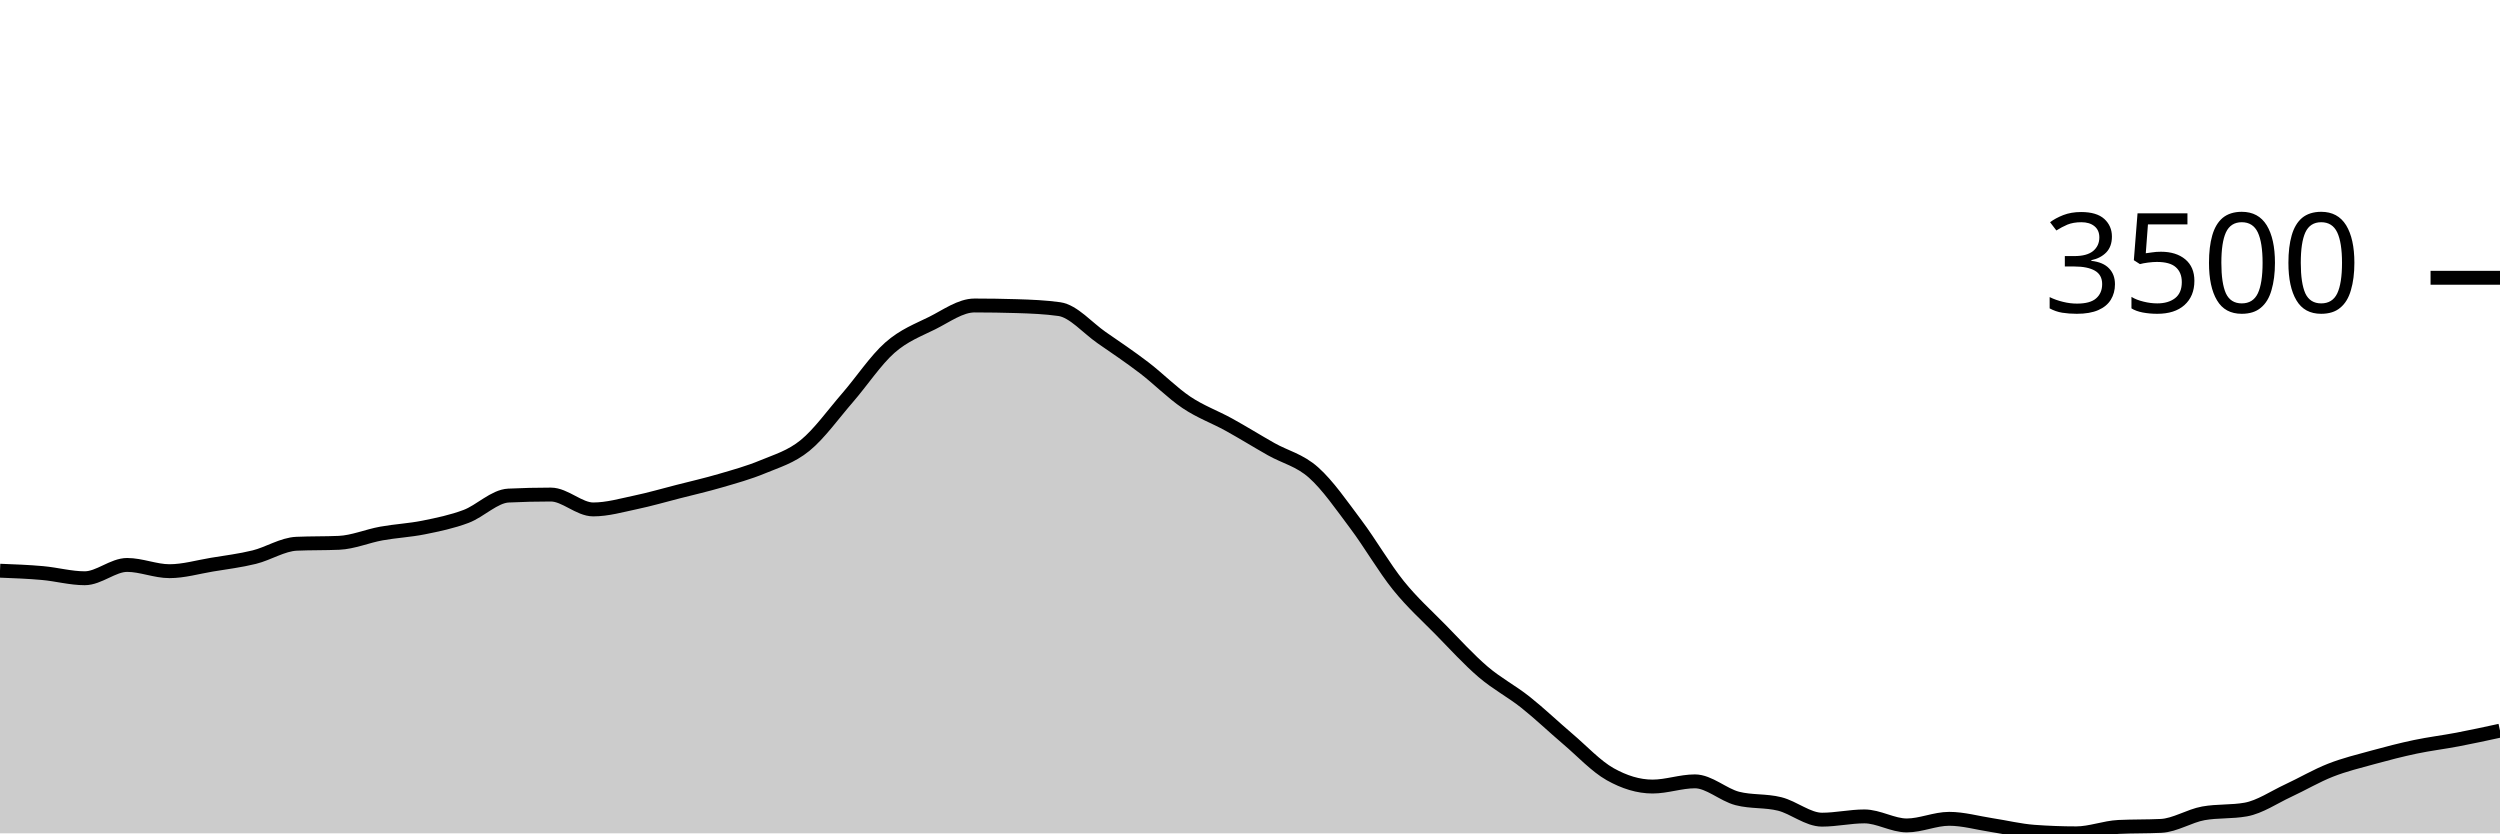
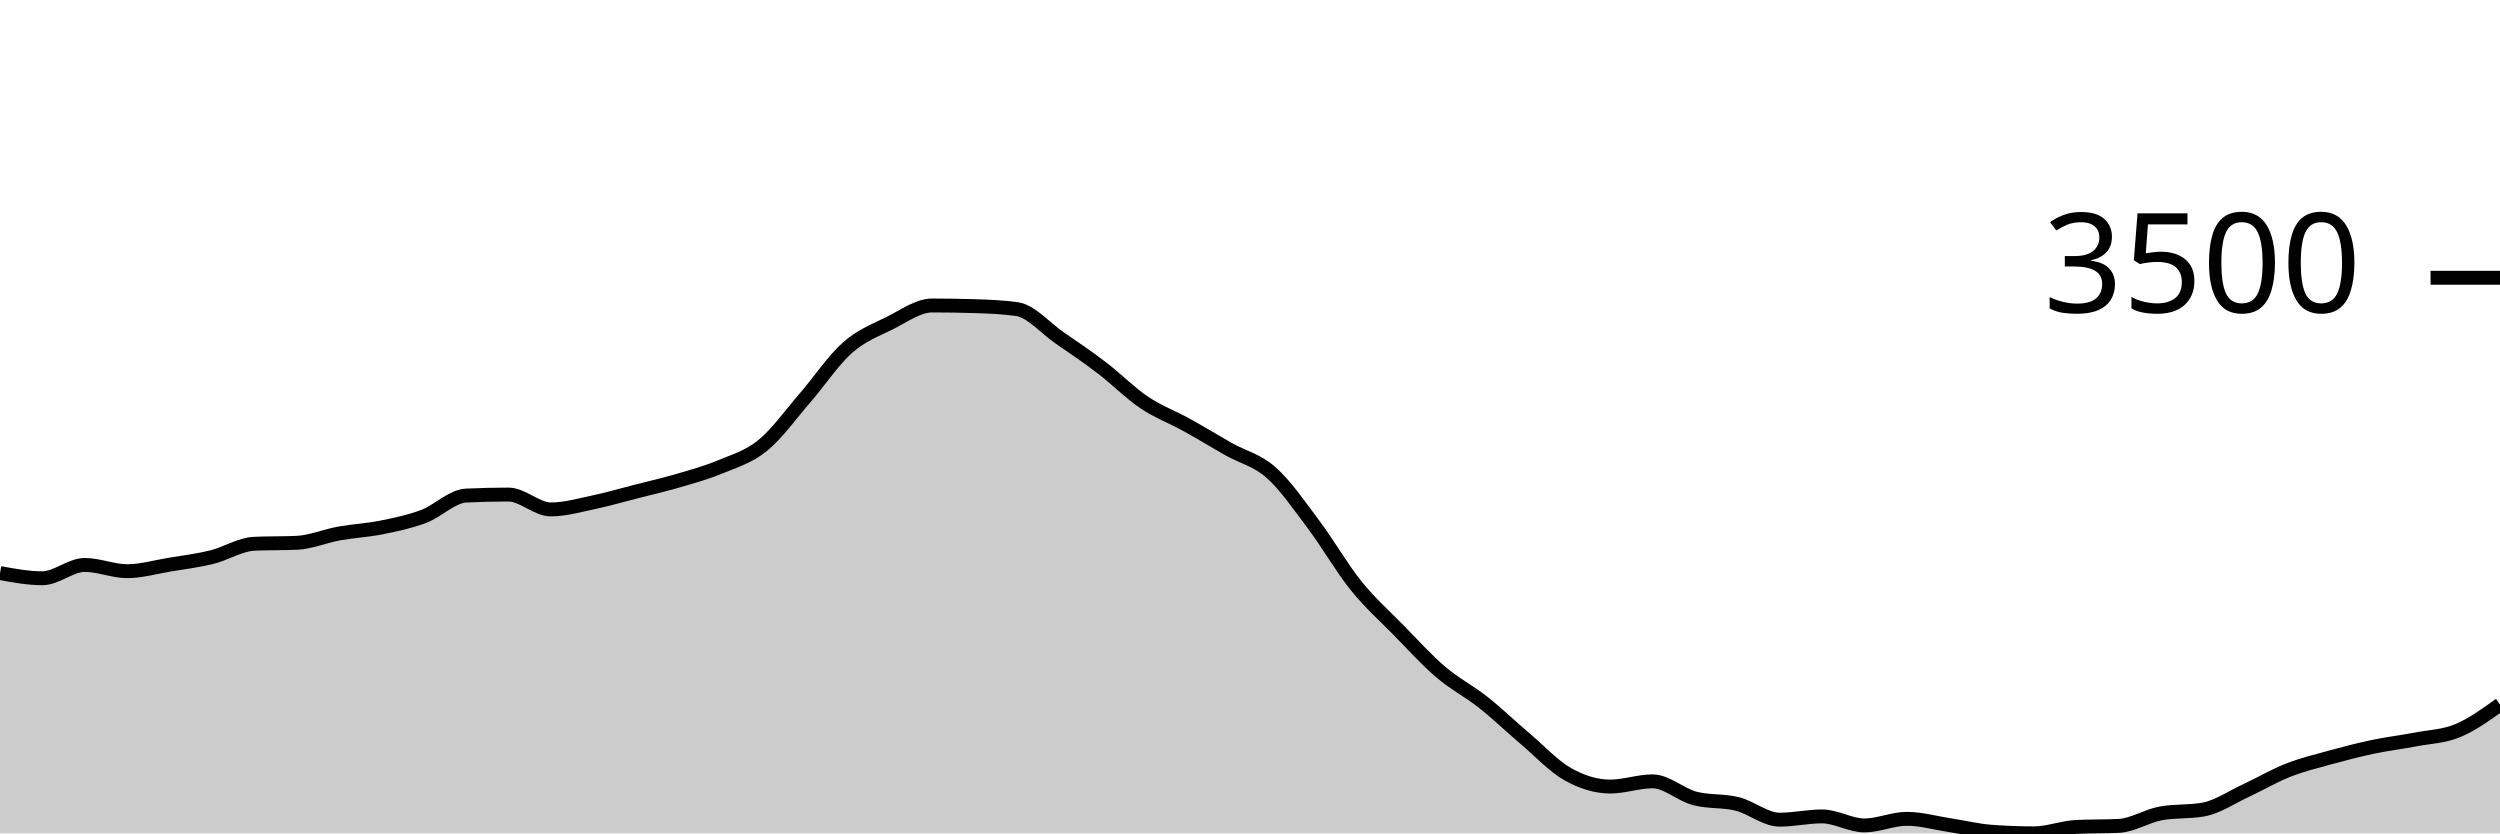
<svg xmlns="http://www.w3.org/2000/svg" viewBox="0 0 180 60">
  <g transform="translate(0,20)">
-     <path class="area" fill="rgba(0, 0, 0, 0.2)" d="M0,21.091C1.017,21.13,2.034,21.168,3.051,21.259C4.068,21.349,5.085,21.634,6.102,21.634C7.119,21.634,8.136,20.676,9.153,20.676C10.169,20.676,11.186,21.125,12.203,21.125C13.22,21.125,14.237,20.825,15.254,20.656C16.271,20.488,17.288,20.365,18.305,20.114C19.322,19.863,20.339,19.194,21.356,19.15C22.373,19.105,23.39,19.127,24.407,19.083C25.424,19.038,26.441,18.597,27.458,18.413C28.475,18.229,29.492,18.183,30.508,17.978C31.525,17.773,32.542,17.564,33.559,17.181C34.576,16.798,35.593,15.73,36.61,15.681C37.627,15.632,38.644,15.608,39.661,15.608C40.678,15.608,41.695,16.679,42.712,16.679C43.729,16.679,44.746,16.383,45.763,16.17C46.78,15.957,47.797,15.66,48.814,15.4C49.831,15.14,50.847,14.908,51.864,14.61C52.881,14.312,53.898,14.035,54.915,13.612C55.932,13.189,56.949,12.9,57.966,12.072C58.983,11.244,60,9.817,61.017,8.644C62.034,7.471,63.051,5.932,64.068,5.035C65.085,4.138,66.102,3.767,67.119,3.261C68.136,2.754,69.153,1.995,70.169,1.995C71.186,1.995,72.203,2.011,73.22,2.042C74.237,2.073,75.254,2.114,76.271,2.256C77.288,2.399,78.305,3.609,79.322,4.312C80.339,5.015,81.356,5.698,82.373,6.475C83.39,7.251,84.407,8.289,85.424,8.972C86.441,9.655,87.458,10.011,88.475,10.572C89.492,11.134,90.508,11.765,91.525,12.34C92.542,12.915,93.559,13.118,94.576,14.021C95.593,14.924,96.61,16.403,97.627,17.757C98.644,19.111,99.661,20.878,100.678,22.143C101.695,23.407,102.712,24.305,103.729,25.343C104.746,26.381,105.763,27.5,106.78,28.37C107.797,29.239,108.814,29.753,109.831,30.559C110.847,31.365,111.864,32.34,112.881,33.204C113.898,34.068,114.915,35.17,115.932,35.742C116.949,36.313,117.966,36.632,118.983,36.632C120,36.632,121.017,36.257,122.034,36.257C123.051,36.257,124.068,37.226,125.085,37.489C126.102,37.752,127.119,37.63,128.136,37.884C129.153,38.139,130.169,39.016,131.186,39.016C132.203,39.016,133.22,38.781,134.237,38.781C135.254,38.781,136.271,39.431,137.288,39.431C138.305,39.431,139.322,38.955,140.339,38.955C141.356,38.955,142.373,39.249,143.39,39.404C144.407,39.559,145.424,39.81,146.441,39.886C147.458,39.962,148.475,40,149.492,40C150.508,40,151.525,39.587,152.542,39.538C153.559,39.489,154.576,39.513,155.593,39.464C156.61,39.415,157.627,38.743,158.644,38.56C159.661,38.377,160.678,38.469,161.695,38.286C162.712,38.103,163.729,37.399,164.746,36.927C165.763,36.455,166.78,35.853,167.797,35.454C168.814,35.054,169.831,34.81,170.847,34.53C171.864,34.25,172.881,33.987,173.898,33.773C174.915,33.559,175.932,33.438,176.949,33.244C177.966,33.05,178.983,32.829,180,32.608L180,40C178.983,40,177.966,40,176.949,40C175.932,40,174.915,40,173.898,40C172.881,40,171.864,40,170.847,40C169.831,40,168.814,40,167.797,40C166.78,40,165.763,40,164.746,40C163.729,40,162.712,40,161.695,40C160.678,40,159.661,40,158.644,40C157.627,40,156.61,40,155.593,40C154.576,40,153.559,40,152.542,40C151.525,40,150.508,40,149.492,40C148.475,40,147.458,40,146.441,40C145.424,40,144.407,40,143.39,40C142.373,40,141.356,40,140.339,40C139.322,40,138.305,40,137.288,40C136.271,40,135.254,40,134.237,40C133.22,40,132.203,40,131.186,40C130.169,40,129.153,40,128.136,40C127.119,40,126.102,40,125.085,40C124.068,40,123.051,40,122.034,40C121.017,40,120,40,118.983,40C117.966,40,116.949,40,115.932,40C114.915,40,113.898,40,112.881,40C111.864,40,110.847,40,109.831,40C108.814,40,107.797,40,106.78,40C105.763,40,104.746,40,103.729,40C102.712,40,101.695,40,100.678,40C99.661,40,98.644,40,97.627,40C96.61,40,95.593,40,94.576,40C93.559,40,92.542,40,91.525,40C90.508,40,89.492,40,88.475,40C87.458,40,86.441,40,85.424,40C84.407,40,83.39,40,82.373,40C81.356,40,80.339,40,79.322,40C78.305,40,77.288,40,76.271,40C75.254,40,74.237,40,73.22,40C72.203,40,71.186,40,70.169,40C69.153,40,68.136,40,67.119,40C66.102,40,65.085,40,64.068,40C63.051,40,62.034,40,61.017,40C60,40,58.983,40,57.966,40C56.949,40,55.932,40,54.915,40C53.898,40,52.881,40,51.864,40C50.847,40,49.831,40,48.814,40C47.797,40,46.78,40,45.763,40C44.746,40,43.729,40,42.712,40C41.695,40,40.678,40,39.661,40C38.644,40,37.627,40,36.61,40C35.593,40,34.576,40,33.559,40C32.542,40,31.525,40,30.508,40C29.492,40,28.475,40,27.458,40C26.441,40,25.424,40,24.407,40C23.39,40,22.373,40,21.356,40C20.339,40,19.322,40,18.305,40C17.288,40,16.271,40,15.254,40C14.237,40,13.22,40,12.203,40C11.186,40,10.169,40,9.153,40C8.136,40,7.119,40,6.102,40C5.085,40,4.068,40,3.051,40C2.034,40,1.017,40,0,40Z" />
-     <path class="line" stroke="black" fill="none" d="M0,21.091C1.017,21.13,2.034,21.168,3.051,21.259C4.068,21.349,5.085,21.634,6.102,21.634C7.119,21.634,8.136,20.676,9.153,20.676C10.169,20.676,11.186,21.125,12.203,21.125C13.22,21.125,14.237,20.825,15.254,20.656C16.271,20.488,17.288,20.365,18.305,20.114C19.322,19.863,20.339,19.194,21.356,19.15C22.373,19.105,23.39,19.127,24.407,19.083C25.424,19.038,26.441,18.597,27.458,18.413C28.475,18.229,29.492,18.183,30.508,17.978C31.525,17.773,32.542,17.564,33.559,17.181C34.576,16.798,35.593,15.73,36.61,15.681C37.627,15.632,38.644,15.608,39.661,15.608C40.678,15.608,41.695,16.679,42.712,16.679C43.729,16.679,44.746,16.383,45.763,16.17C46.78,15.957,47.797,15.66,48.814,15.4C49.831,15.14,50.847,14.908,51.864,14.61C52.881,14.312,53.898,14.035,54.915,13.612C55.932,13.189,56.949,12.9,57.966,12.072C58.983,11.244,60,9.817,61.017,8.644C62.034,7.471,63.051,5.932,64.068,5.035C65.085,4.138,66.102,3.767,67.119,3.261C68.136,2.754,69.153,1.995,70.169,1.995C71.186,1.995,72.203,2.011,73.22,2.042C74.237,2.073,75.254,2.114,76.271,2.256C77.288,2.399,78.305,3.609,79.322,4.312C80.339,5.015,81.356,5.698,82.373,6.475C83.39,7.251,84.407,8.289,85.424,8.972C86.441,9.655,87.458,10.011,88.475,10.572C89.492,11.134,90.508,11.765,91.525,12.34C92.542,12.915,93.559,13.118,94.576,14.021C95.593,14.924,96.61,16.403,97.627,17.757C98.644,19.111,99.661,20.878,100.678,22.143C101.695,23.407,102.712,24.305,103.729,25.343C104.746,26.381,105.763,27.5,106.78,28.37C107.797,29.239,108.814,29.753,109.831,30.559C110.847,31.365,111.864,32.34,112.881,33.204C113.898,34.068,114.915,35.17,115.932,35.742C116.949,36.313,117.966,36.632,118.983,36.632C120,36.632,121.017,36.257,122.034,36.257C123.051,36.257,124.068,37.226,125.085,37.489C126.102,37.752,127.119,37.63,128.136,37.884C129.153,38.139,130.169,39.016,131.186,39.016C132.203,39.016,133.22,38.781,134.237,38.781C135.254,38.781,136.271,39.431,137.288,39.431C138.305,39.431,139.322,38.955,140.339,38.955C141.356,38.955,142.373,39.249,143.39,39.404C144.407,39.559,145.424,39.81,146.441,39.886C147.458,39.962,148.475,40,149.492,40C150.508,40,151.525,39.587,152.542,39.538C153.559,39.489,154.576,39.513,155.593,39.464C156.61,39.415,157.627,38.743,158.644,38.56C159.661,38.377,160.678,38.469,161.695,38.286C162.712,38.103,163.729,37.399,164.746,36.927C165.763,36.455,166.78,35.853,167.797,35.454C168.814,35.054,169.831,34.81,170.847,34.53C171.864,34.25,172.881,33.987,173.898,33.773C174.915,33.559,175.932,33.438,176.949,33.244C177.966,33.05,178.983,32.829,180,32.608" />
+     <path class="area" fill="rgba(0, 0, 0, 0.2)" d="M0,21.259C1.017,21.446,2.034,21.634,3.051,21.634C4.068,21.634,5.085,20.676,6.102,20.676C7.119,20.676,8.136,21.125,9.153,21.125C10.169,21.125,11.186,20.825,12.203,20.656C13.22,20.488,14.237,20.365,15.254,20.114C16.271,19.863,17.288,19.194,18.305,19.15C19.322,19.105,20.339,19.127,21.356,19.083C22.373,19.038,23.39,18.597,24.407,18.413C25.424,18.229,26.441,18.183,27.458,17.978C28.475,17.773,29.492,17.564,30.508,17.181C31.525,16.798,32.542,15.73,33.559,15.681C34.576,15.632,35.593,15.608,36.61,15.608C37.627,15.608,38.644,16.679,39.661,16.679C40.678,16.679,41.695,16.383,42.712,16.17C43.729,15.957,44.746,15.66,45.763,15.4C46.78,15.14,47.797,14.908,48.814,14.61C49.831,14.312,50.847,14.035,51.864,13.612C52.881,13.189,53.898,12.9,54.915,12.072C55.932,11.244,56.949,9.817,57.966,8.644C58.983,7.471,60,5.932,61.017,5.035C62.034,4.138,63.051,3.767,64.068,3.261C65.085,2.754,66.102,1.995,67.119,1.995C68.136,1.995,69.153,2.011,70.169,2.042C71.186,2.073,72.203,2.114,73.22,2.256C74.237,2.399,75.254,3.609,76.271,4.312C77.288,5.015,78.305,5.698,79.322,6.475C80.339,7.251,81.356,8.287,82.373,8.972C83.39,9.657,84.407,10.023,85.424,10.586C86.441,11.148,87.458,11.773,88.475,12.347C89.492,12.92,90.508,13.125,91.525,14.027C92.542,14.93,93.559,16.409,94.576,17.764C95.593,19.118,96.61,20.892,97.627,22.156C98.644,23.42,99.661,24.312,100.678,25.35C101.695,26.388,102.712,27.515,103.729,28.383C104.746,29.251,105.763,29.756,106.78,30.559C107.797,31.363,108.814,32.34,109.831,33.204C110.847,34.068,111.864,35.17,112.881,35.742C113.898,36.313,114.915,36.632,115.932,36.632C116.949,36.632,117.966,36.257,118.983,36.257C120,36.257,121.017,37.226,122.034,37.489C123.051,37.752,124.068,37.63,125.085,37.884C126.102,38.139,127.119,39.016,128.136,39.016C129.153,39.016,130.169,38.781,131.186,38.781C132.203,38.781,133.22,39.431,134.237,39.431C135.254,39.431,136.271,38.955,137.288,38.955C138.305,38.955,139.322,39.249,140.339,39.404C141.356,39.559,142.373,39.81,143.39,39.886C144.407,39.962,145.424,40,146.441,40C147.458,40,148.475,39.587,149.492,39.538C150.508,39.489,151.525,39.513,152.542,39.464C153.559,39.415,154.576,38.743,155.593,38.56C156.61,38.377,157.627,38.469,158.644,38.286C159.661,38.103,160.678,37.399,161.695,36.927C162.712,36.455,163.729,35.853,164.746,35.454C165.763,35.054,166.78,34.81,167.797,34.53C168.814,34.25,169.831,33.987,170.847,33.773C171.864,33.559,172.881,33.438,173.898,33.244C174.915,33.05,175.932,33.028,176.949,32.608C177.966,32.188,178.983,31.457,180,30.726L180,40C178.983,40,177.966,40,176.949,40C175.932,40,174.915,40,173.898,40C172.881,40,171.864,40,170.847,40C169.831,40,168.814,40,167.797,40C166.78,40,165.763,40,164.746,40C163.729,40,162.712,40,161.695,40C160.678,40,159.661,40,158.644,40C157.627,40,156.61,40,155.593,40C154.576,40,153.559,40,152.542,40C151.525,40,150.508,40,149.492,40C148.475,40,147.458,40,146.441,40C145.424,40,144.407,40,143.39,40C142.373,40,141.356,40,140.339,40C139.322,40,138.305,40,137.288,40C136.271,40,135.254,40,134.237,40C133.22,40,132.203,40,131.186,40C130.169,40,129.153,40,128.136,40C127.119,40,126.102,40,125.085,40C124.068,40,123.051,40,122.034,40C121.017,40,120,40,118.983,40C117.966,40,116.949,40,115.932,40C114.915,40,113.898,40,112.881,40C111.864,40,110.847,40,109.831,40C108.814,40,107.797,40,106.78,40C105.763,40,104.746,40,103.729,40C102.712,40,101.695,40,100.678,40C99.661,40,98.644,40,97.627,40C96.61,40,95.593,40,94.576,40C93.559,40,92.542,40,91.525,40C90.508,40,89.492,40,88.475,40C87.458,40,86.441,40,85.424,40C84.407,40,83.39,40,82.373,40C81.356,40,80.339,40,79.322,40C78.305,40,77.288,40,76.271,40C75.254,40,74.237,40,73.22,40C72.203,40,71.186,40,70.169,40C69.153,40,68.136,40,67.119,40C66.102,40,65.085,40,64.068,40C63.051,40,62.034,40,61.017,40C60,40,58.983,40,57.966,40C56.949,40,55.932,40,54.915,40C53.898,40,52.881,40,51.864,40C50.847,40,49.831,40,48.814,40C47.797,40,46.78,40,45.763,40C44.746,40,43.729,40,42.712,40C41.695,40,40.678,40,39.661,40C38.644,40,37.627,40,36.61,40C35.593,40,34.576,40,33.559,40C32.542,40,31.525,40,30.508,40C29.492,40,28.475,40,27.458,40C26.441,40,25.424,40,24.407,40C23.39,40,22.373,40,21.356,40C20.339,40,19.322,40,18.305,40C17.288,40,16.271,40,15.254,40C14.237,40,13.22,40,12.203,40C11.186,40,10.169,40,9.153,40C8.136,40,7.119,40,6.102,40C5.085,40,4.068,40,3.051,40C2.034,40,1.017,40,0,40Z" />
+     <path class="line" stroke="black" fill="none" d="M0,21.259C1.017,21.446,2.034,21.634,3.051,21.634C4.068,21.634,5.085,20.676,6.102,20.676C7.119,20.676,8.136,21.125,9.153,21.125C10.169,21.125,11.186,20.825,12.203,20.656C13.22,20.488,14.237,20.365,15.254,20.114C16.271,19.863,17.288,19.194,18.305,19.15C19.322,19.105,20.339,19.127,21.356,19.083C22.373,19.038,23.39,18.597,24.407,18.413C25.424,18.229,26.441,18.183,27.458,17.978C28.475,17.773,29.492,17.564,30.508,17.181C31.525,16.798,32.542,15.73,33.559,15.681C34.576,15.632,35.593,15.608,36.61,15.608C37.627,15.608,38.644,16.679,39.661,16.679C40.678,16.679,41.695,16.383,42.712,16.17C43.729,15.957,44.746,15.66,45.763,15.4C46.78,15.14,47.797,14.908,48.814,14.61C49.831,14.312,50.847,14.035,51.864,13.612C52.881,13.189,53.898,12.9,54.915,12.072C55.932,11.244,56.949,9.817,57.966,8.644C58.983,7.471,60,5.932,61.017,5.035C62.034,4.138,63.051,3.767,64.068,3.261C65.085,2.754,66.102,1.995,67.119,1.995C68.136,1.995,69.153,2.011,70.169,2.042C71.186,2.073,72.203,2.114,73.22,2.256C74.237,2.399,75.254,3.609,76.271,4.312C77.288,5.015,78.305,5.698,79.322,6.475C80.339,7.251,81.356,8.287,82.373,8.972C83.39,9.657,84.407,10.023,85.424,10.586C86.441,11.148,87.458,11.773,88.475,12.347C89.492,12.92,90.508,13.125,91.525,14.027C92.542,14.93,93.559,16.409,94.576,17.764C95.593,19.118,96.61,20.892,97.627,22.156C98.644,23.42,99.661,24.312,100.678,25.35C101.695,26.388,102.712,27.515,103.729,28.383C104.746,29.251,105.763,29.756,106.78,30.559C107.797,31.363,108.814,32.34,109.831,33.204C110.847,34.068,111.864,35.17,112.881,35.742C113.898,36.313,114.915,36.632,115.932,36.632C116.949,36.632,117.966,36.257,118.983,36.257C120,36.257,121.017,37.226,122.034,37.489C123.051,37.752,124.068,37.63,125.085,37.884C126.102,38.139,127.119,39.016,128.136,39.016C129.153,39.016,130.169,38.781,131.186,38.781C132.203,38.781,133.22,39.431,134.237,39.431C135.254,39.431,136.271,38.955,137.288,38.955C138.305,38.955,139.322,39.249,140.339,39.404C141.356,39.559,142.373,39.81,143.39,39.886C144.407,39.962,145.424,40,146.441,40C147.458,40,148.475,39.587,149.492,39.538C150.508,39.489,151.525,39.513,152.542,39.464C153.559,39.415,154.576,38.743,155.593,38.56C156.61,38.377,157.627,38.469,158.644,38.286C159.661,38.103,160.678,37.399,161.695,36.927C162.712,36.455,163.729,35.853,164.746,35.454C165.763,35.054,166.78,34.81,167.797,34.53C168.814,34.25,169.831,33.987,170.847,33.773C171.864,33.559,172.881,33.438,173.898,33.244C174.915,33.05,175.932,33.028,176.949,32.608C177.966,32.188,178.983,31.457,180,30.726" />
    <path class="axis-ceiling" stroke-width="1" stroke="black" fill="none" d="M175,0L180,0" />
    <text class="axis-ceiling-label" font-family="sans-serif" text-anchor="end" font-size="10px" x="170" y="2.5">3500</text>
  </g>
</svg>
